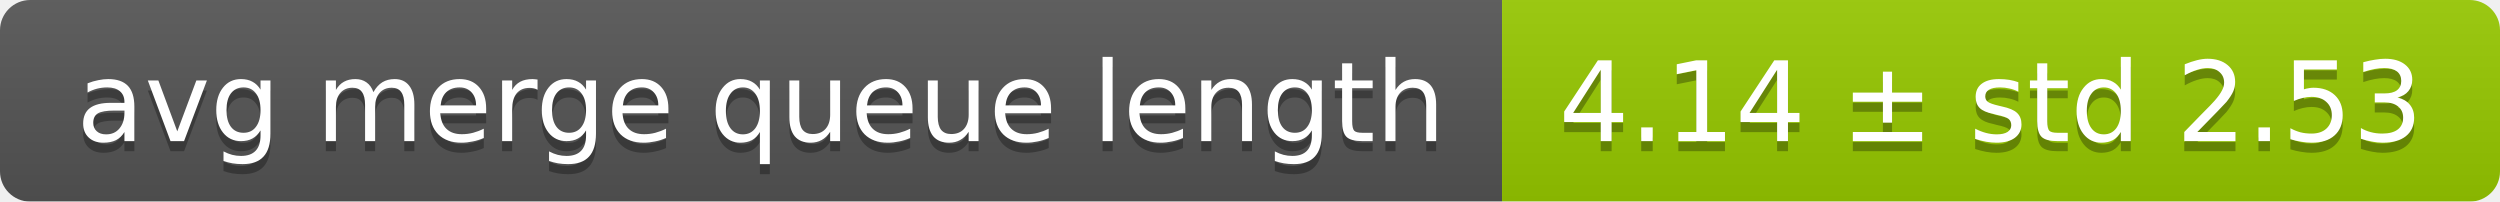
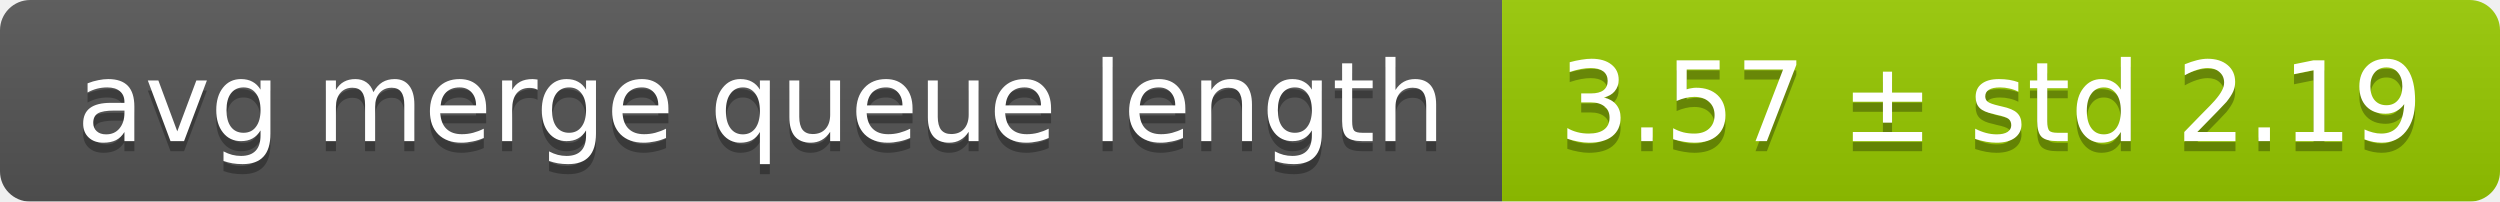
<svg xmlns="http://www.w3.org/2000/svg" width="248" height="20">
  <linearGradient id="smooth" x2="0" y2="100%">
    <stop offset="0" stop-color="#bbb" stop-opacity=".1" />
    <stop offset="1" stop-opacity=".1" />
  </linearGradient>
  <mask id="round">
    <rect width="248" height="20" rx="3" fill="#fff" />
  </mask>
  <g mask="url(#round)">
    <rect width="149" height="20" fill="#555" />
    <rect x="149" width="99" height="20" fill="#97ca00" />
    <rect width="248" height="20" fill="url(#smooth)" />
  </g>
  <g fill="#fff" text-anchor="middle" font-family="DejaVu Sans,Verdana,Geneva,sans-serif" font-size="11">
    <text x="75.5" y="15" fill="#010101" fill-opacity=".3">avg merge queue length</text>
    <text x="75.5" y="14">avg merge queue length</text>
-     <text x="197.5" y="15" fill="#010101" fill-opacity=".3">4.14 ± std 2.53</text>
-     <text x="197.5" y="14">4.14 ± std 2.53</text>
+     <text x="197.5" y="15" fill="#010101" fill-opacity=".3">3.57 ± std 2.19</text>
+     <text x="197.5" y="14">3.57 ± std 2.19</text>
  </g>
</svg>
